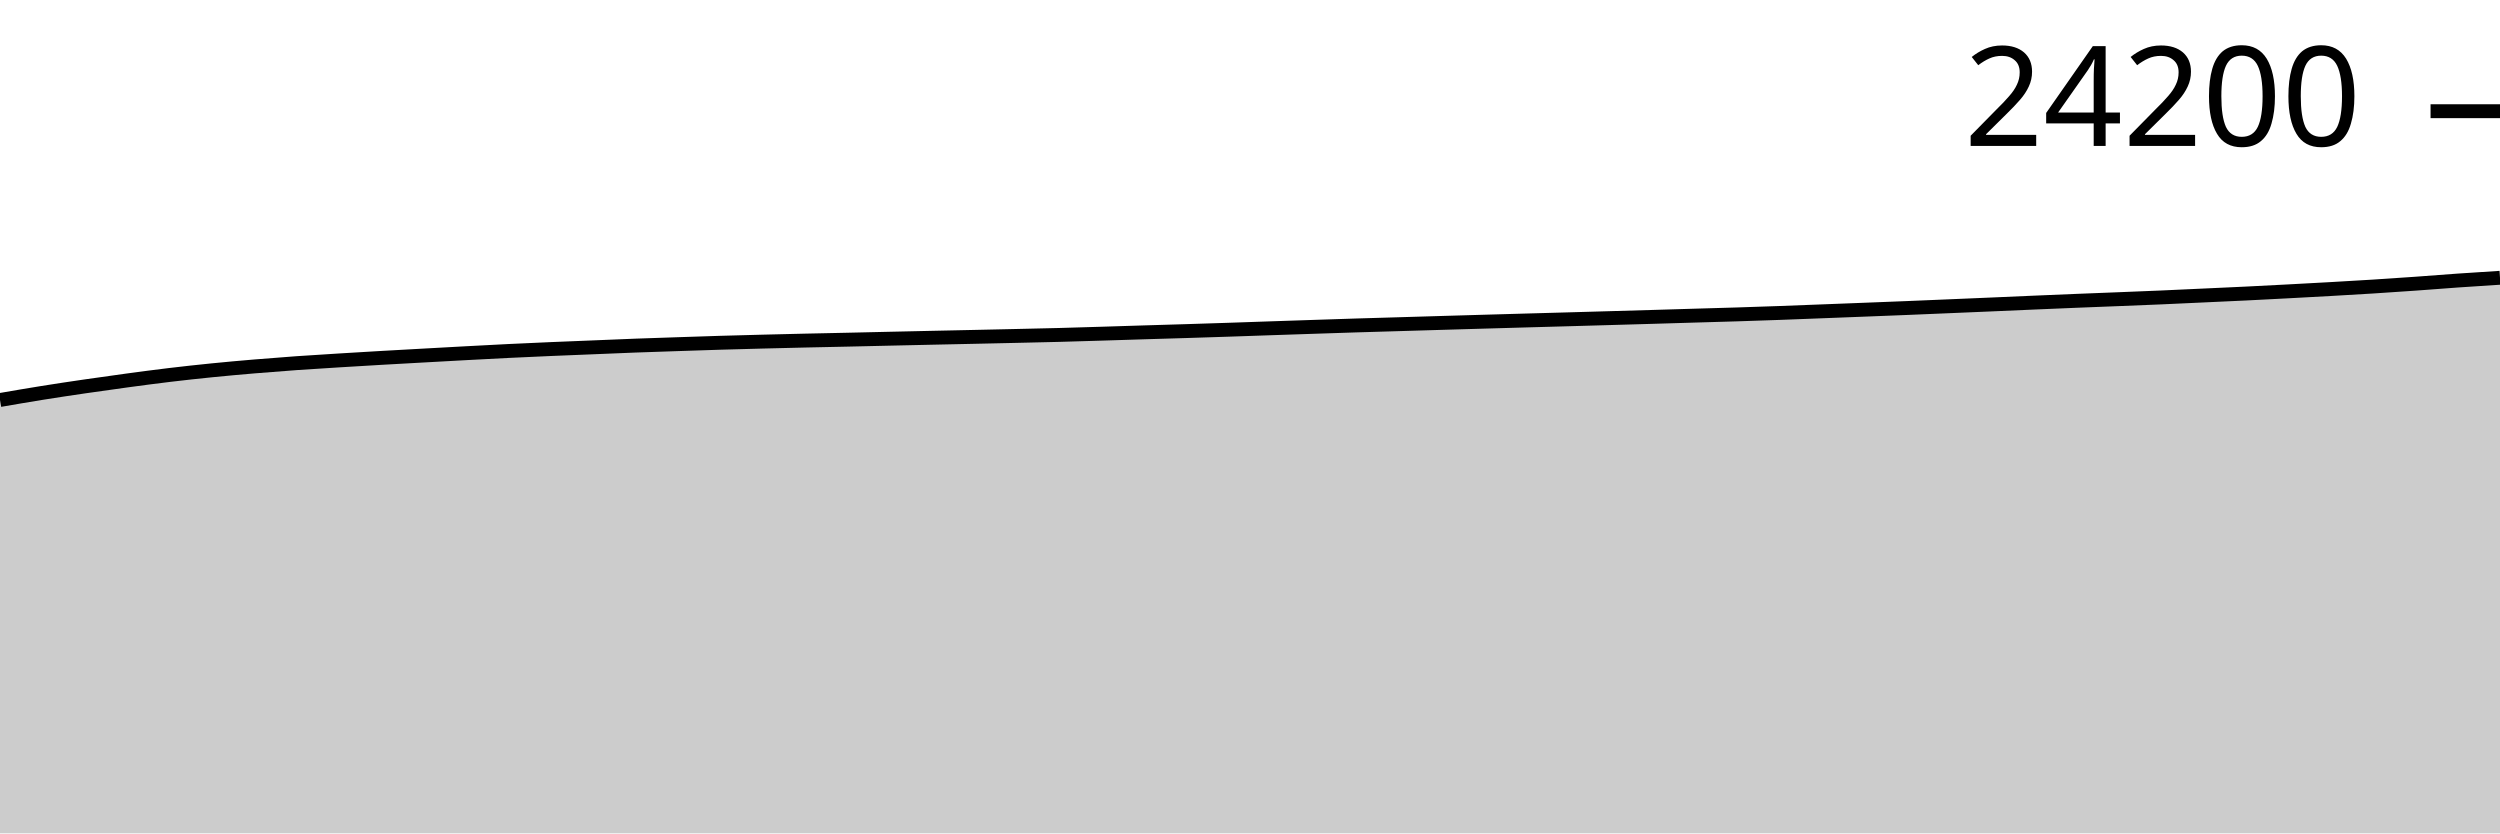
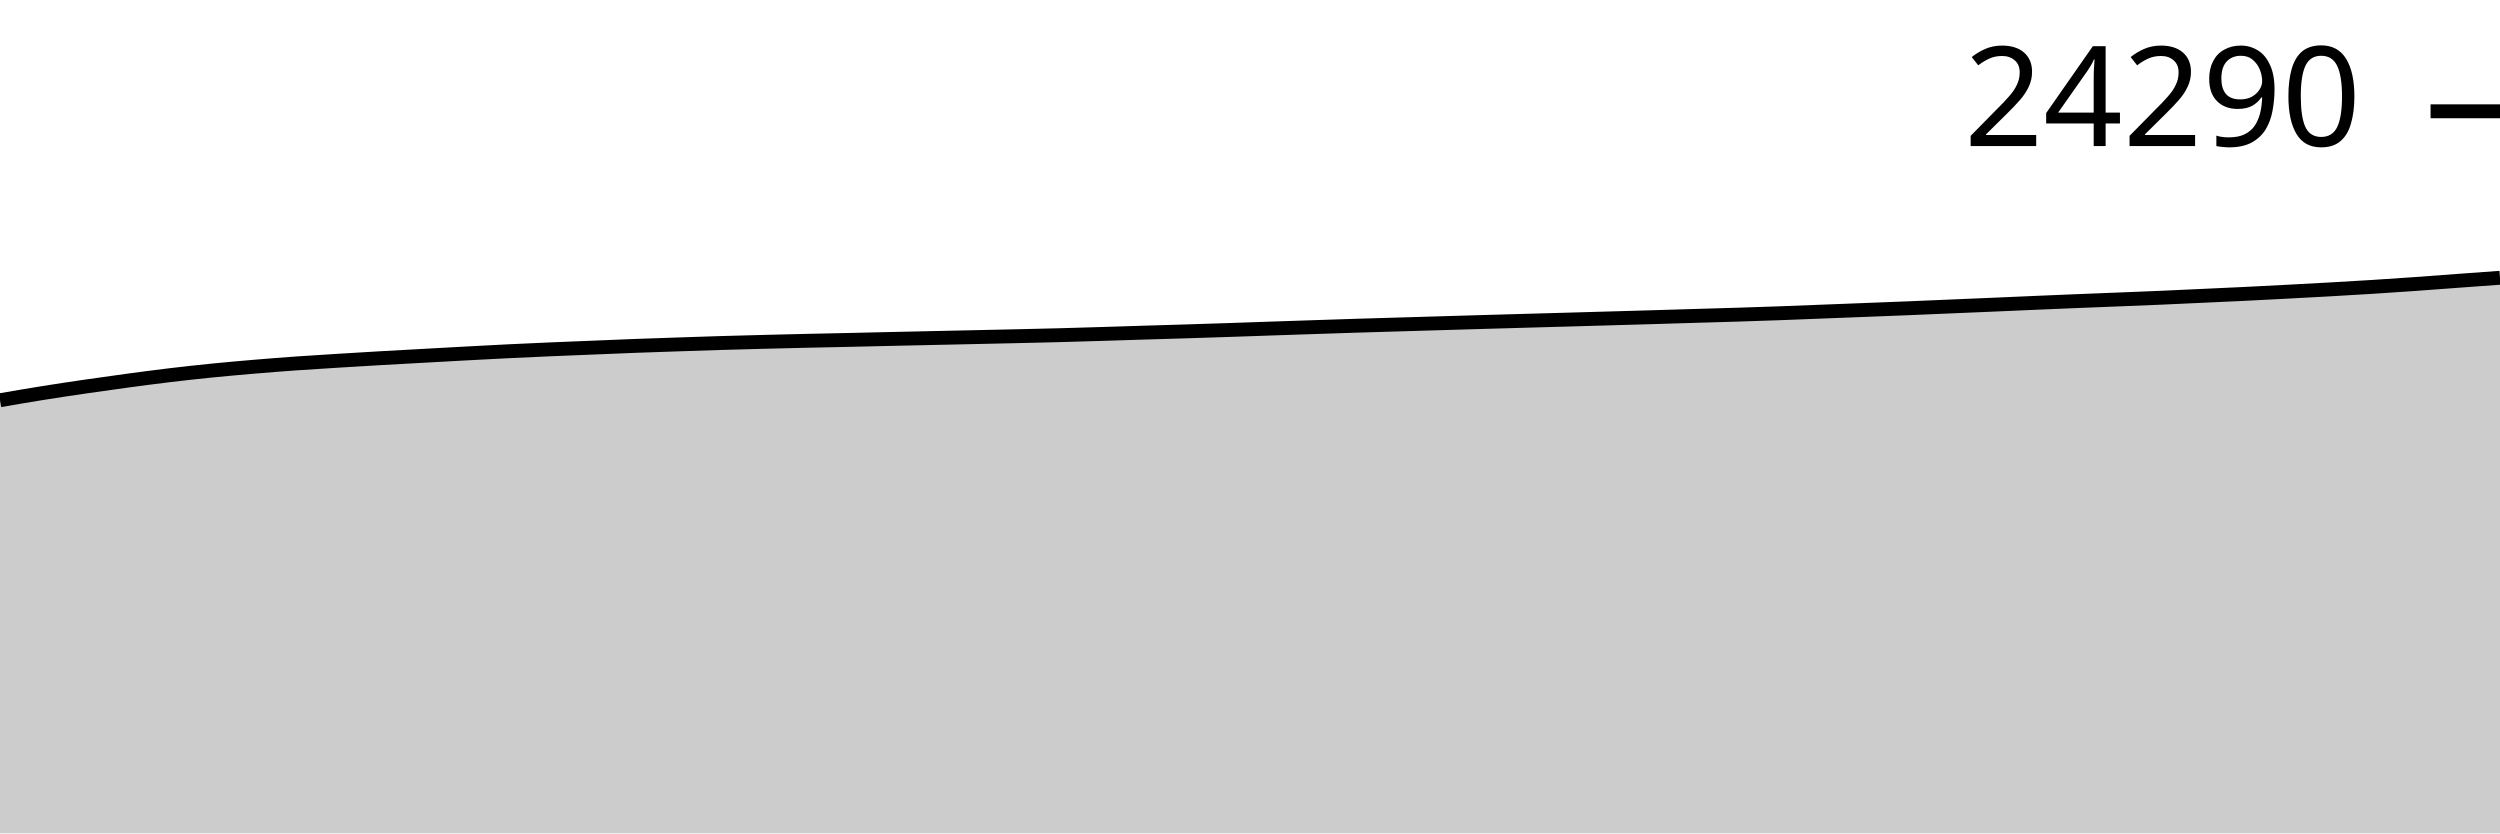
<svg xmlns="http://www.w3.org/2000/svg" viewBox="0 0 180 60">
  <g transform="translate(0,20)">
-     <path class="area" fill="rgba(0, 0, 0, 0.2)" d="M0,8.8C1.017,8.624,2.034,8.449,3.051,8.286C4.068,8.123,5.085,7.971,6.102,7.822C7.119,7.673,8.136,7.53,9.153,7.393C10.169,7.255,11.186,7.12,12.203,6.998C13.22,6.877,14.237,6.765,15.254,6.663C16.271,6.561,17.288,6.47,18.305,6.384C19.322,6.298,20.339,6.219,21.356,6.147C22.373,6.075,23.39,6.014,24.407,5.951C25.424,5.888,26.441,5.827,27.458,5.768C28.475,5.709,29.492,5.654,30.508,5.598C31.525,5.542,32.542,5.485,33.559,5.43C34.576,5.376,35.593,5.321,36.61,5.271C37.627,5.221,38.644,5.176,39.661,5.132C40.678,5.088,41.695,5.049,42.712,5.008C43.729,4.966,44.746,4.922,45.763,4.883C46.78,4.845,47.797,4.813,48.814,4.779C49.831,4.745,50.847,4.709,51.864,4.679C52.881,4.648,53.898,4.622,54.915,4.596C55.932,4.57,56.949,4.545,57.966,4.522C58.983,4.499,60,4.479,61.017,4.457C62.034,4.434,63.051,4.41,64.068,4.387C65.085,4.364,66.102,4.341,67.119,4.319C68.136,4.297,69.153,4.276,70.169,4.254C71.186,4.232,72.203,4.21,73.22,4.186C74.237,4.163,75.254,4.141,76.271,4.115C77.288,4.088,78.305,4.056,79.322,4.025C80.339,3.994,81.356,3.961,82.373,3.929C83.39,3.898,84.407,3.87,85.424,3.838C86.441,3.806,87.458,3.774,88.475,3.74C89.492,3.706,90.508,3.67,91.525,3.635C92.542,3.601,93.559,3.567,94.576,3.533C95.593,3.499,96.61,3.464,97.627,3.433C98.644,3.401,99.661,3.374,100.678,3.343C101.695,3.313,102.712,3.282,103.729,3.252C104.746,3.222,105.763,3.192,106.78,3.163C107.797,3.133,108.814,3.104,109.831,3.076C110.847,3.047,111.864,3.019,112.881,2.991C113.898,2.962,114.915,2.933,115.932,2.904C116.949,2.874,117.966,2.846,118.983,2.816C120,2.787,121.017,2.755,122.034,2.725C123.051,2.695,124.068,2.668,125.085,2.636C126.102,2.604,127.119,2.57,128.136,2.533C129.153,2.497,130.169,2.455,131.186,2.416C132.203,2.376,133.22,2.338,134.237,2.298C135.254,2.258,136.271,2.22,137.288,2.178C138.305,2.137,139.322,2.092,140.339,2.05C141.356,2.007,142.373,1.965,143.39,1.921C144.407,1.878,145.424,1.832,146.441,1.788C147.458,1.745,148.475,1.701,149.492,1.66C150.508,1.618,151.525,1.581,152.542,1.54C153.559,1.499,154.576,1.46,155.593,1.416C156.61,1.372,157.627,1.323,158.644,1.276C159.661,1.23,160.678,1.185,161.695,1.135C162.712,1.085,163.729,1.032,164.746,0.978C165.763,0.924,166.78,0.87,167.797,0.812C168.814,0.755,169.831,0.696,170.847,0.632C171.864,0.567,172.881,0.499,173.898,0.427C174.915,0.355,175.932,0.272,176.949,0.2C177.966,0.129,178.983,0.065,180,0L180,40C178.983,40,177.966,40,176.949,40C175.932,40,174.915,40,173.898,40C172.881,40,171.864,40,170.847,40C169.831,40,168.814,40,167.797,40C166.78,40,165.763,40,164.746,40C163.729,40,162.712,40,161.695,40C160.678,40,159.661,40,158.644,40C157.627,40,156.61,40,155.593,40C154.576,40,153.559,40,152.542,40C151.525,40,150.508,40,149.492,40C148.475,40,147.458,40,146.441,40C145.424,40,144.407,40,143.39,40C142.373,40,141.356,40,140.339,40C139.322,40,138.305,40,137.288,40C136.271,40,135.254,40,134.237,40C133.22,40,132.203,40,131.186,40C130.169,40,129.153,40,128.136,40C127.119,40,126.102,40,125.085,40C124.068,40,123.051,40,122.034,40C121.017,40,120,40,118.983,40C117.966,40,116.949,40,115.932,40C114.915,40,113.898,40,112.881,40C111.864,40,110.847,40,109.831,40C108.814,40,107.797,40,106.78,40C105.763,40,104.746,40,103.729,40C102.712,40,101.695,40,100.678,40C99.661,40,98.644,40,97.627,40C96.61,40,95.593,40,94.576,40C93.559,40,92.542,40,91.525,40C90.508,40,89.492,40,88.475,40C87.458,40,86.441,40,85.424,40C84.407,40,83.39,40,82.373,40C81.356,40,80.339,40,79.322,40C78.305,40,77.288,40,76.271,40C75.254,40,74.237,40,73.22,40C72.203,40,71.186,40,70.169,40C69.153,40,68.136,40,67.119,40C66.102,40,65.085,40,64.068,40C63.051,40,62.034,40,61.017,40C60,40,58.983,40,57.966,40C56.949,40,55.932,40,54.915,40C53.898,40,52.881,40,51.864,40C50.847,40,49.831,40,48.814,40C47.797,40,46.78,40,45.763,40C44.746,40,43.729,40,42.712,40C41.695,40,40.678,40,39.661,40C38.644,40,37.627,40,36.61,40C35.593,40,34.576,40,33.559,40C32.542,40,31.525,40,30.508,40C29.492,40,28.475,40,27.458,40C26.441,40,25.424,40,24.407,40C23.39,40,22.373,40,21.356,40C20.339,40,19.322,40,18.305,40C17.288,40,16.271,40,15.254,40C14.237,40,13.22,40,12.203,40C11.186,40,10.169,40,9.153,40C8.136,40,7.119,40,6.102,40C5.085,40,4.068,40,3.051,40C2.034,40,1.017,40,0,40Z" />
-     <path class="line" stroke="black" fill="none" d="M0,8.8C1.017,8.624,2.034,8.449,3.051,8.286C4.068,8.123,5.085,7.971,6.102,7.822C7.119,7.673,8.136,7.53,9.153,7.393C10.169,7.255,11.186,7.12,12.203,6.998C13.22,6.877,14.237,6.765,15.254,6.663C16.271,6.561,17.288,6.47,18.305,6.384C19.322,6.298,20.339,6.219,21.356,6.147C22.373,6.075,23.39,6.014,24.407,5.951C25.424,5.888,26.441,5.827,27.458,5.768C28.475,5.709,29.492,5.654,30.508,5.598C31.525,5.542,32.542,5.485,33.559,5.43C34.576,5.376,35.593,5.321,36.61,5.271C37.627,5.221,38.644,5.176,39.661,5.132C40.678,5.088,41.695,5.049,42.712,5.008C43.729,4.966,44.746,4.922,45.763,4.883C46.78,4.845,47.797,4.813,48.814,4.779C49.831,4.745,50.847,4.709,51.864,4.679C52.881,4.648,53.898,4.622,54.915,4.596C55.932,4.57,56.949,4.545,57.966,4.522C58.983,4.499,60,4.479,61.017,4.457C62.034,4.434,63.051,4.41,64.068,4.387C65.085,4.364,66.102,4.341,67.119,4.319C68.136,4.297,69.153,4.276,70.169,4.254C71.186,4.232,72.203,4.21,73.22,4.186C74.237,4.163,75.254,4.141,76.271,4.115C77.288,4.088,78.305,4.056,79.322,4.025C80.339,3.994,81.356,3.961,82.373,3.929C83.39,3.898,84.407,3.87,85.424,3.838C86.441,3.806,87.458,3.774,88.475,3.74C89.492,3.706,90.508,3.67,91.525,3.635C92.542,3.601,93.559,3.567,94.576,3.533C95.593,3.499,96.61,3.464,97.627,3.433C98.644,3.401,99.661,3.374,100.678,3.343C101.695,3.313,102.712,3.282,103.729,3.252C104.746,3.222,105.763,3.192,106.78,3.163C107.797,3.133,108.814,3.104,109.831,3.076C110.847,3.047,111.864,3.019,112.881,2.991C113.898,2.962,114.915,2.933,115.932,2.904C116.949,2.874,117.966,2.846,118.983,2.816C120,2.787,121.017,2.755,122.034,2.725C123.051,2.695,124.068,2.668,125.085,2.636C126.102,2.604,127.119,2.57,128.136,2.533C129.153,2.497,130.169,2.455,131.186,2.416C132.203,2.376,133.22,2.338,134.237,2.298C135.254,2.258,136.271,2.22,137.288,2.178C138.305,2.137,139.322,2.092,140.339,2.05C141.356,2.007,142.373,1.965,143.39,1.921C144.407,1.878,145.424,1.832,146.441,1.788C147.458,1.745,148.475,1.701,149.492,1.66C150.508,1.618,151.525,1.581,152.542,1.54C153.559,1.499,154.576,1.46,155.593,1.416C156.61,1.372,157.627,1.323,158.644,1.276C159.661,1.23,160.678,1.185,161.695,1.135C162.712,1.085,163.729,1.032,164.746,0.978C165.763,0.924,166.78,0.87,167.797,0.812C168.814,0.755,169.831,0.696,170.847,0.632C171.864,0.567,172.881,0.499,173.898,0.427C174.915,0.355,175.932,0.272,176.949,0.2C177.966,0.129,178.983,0.065,180,0" />
-     <path class="axis-ceiling" stroke-width="1" stroke="black" fill="none" d="M175,-11.993L180,-11.993" />
-     <text class="axis-ceiling-label" font-family="sans-serif" text-anchor="end" font-size="10px" x="170" y="-9.493">24200</text>
+     <path class="area" fill="rgba(0, 0, 0, 0.2)" d="M0,8.817C1.017,8.641,2.034,8.466,3.051,8.303C4.068,8.14,5.085,7.988,6.102,7.839C7.119,7.691,8.136,7.548,9.153,7.41C10.169,7.273,11.186,7.138,12.203,7.016C13.22,6.895,14.237,6.783,15.254,6.681C16.271,6.579,17.288,6.489,18.305,6.403C19.322,6.317,20.339,6.237,21.356,6.165C22.373,6.093,23.39,6.032,24.407,5.969C25.424,5.906,26.441,5.845,27.458,5.786C28.475,5.728,29.492,5.673,30.508,5.617C31.525,5.56,32.542,5.503,33.559,5.449C34.576,5.395,35.593,5.34,36.61,5.29C37.627,5.24,38.644,5.195,39.661,5.151C40.678,5.107,41.695,5.068,42.712,5.027C43.729,4.985,44.746,4.941,45.763,4.903C46.78,4.864,47.797,4.832,48.814,4.798C49.831,4.764,50.847,4.728,51.864,4.698C52.881,4.667,53.898,4.641,54.915,4.615C55.932,4.589,56.949,4.564,57.966,4.541C58.983,4.518,60,4.498,61.017,4.476C62.034,4.453,63.051,4.429,64.068,4.406C65.085,4.383,66.102,4.361,67.119,4.339C68.136,4.317,69.153,4.296,70.169,4.273C71.186,4.251,72.203,4.229,73.22,4.206C74.237,4.183,75.254,4.161,76.271,4.134C77.288,4.107,78.305,4.076,79.322,4.045C80.339,4.014,81.356,3.98,82.373,3.949C83.39,3.918,84.407,3.889,85.424,3.858C86.441,3.826,87.458,3.793,88.475,3.76C89.492,3.726,90.508,3.69,91.525,3.655C92.542,3.621,93.559,3.587,94.576,3.553C95.593,3.519,96.61,3.484,97.627,3.453C98.644,3.421,99.661,3.394,100.678,3.363C101.695,3.333,102.712,3.302,103.729,3.272C104.746,3.242,105.763,3.212,106.78,3.183C107.797,3.153,108.814,3.124,109.831,3.096C110.847,3.067,111.864,3.039,112.881,3.011C113.898,2.982,114.915,2.953,115.932,2.924C116.949,2.895,117.966,2.866,118.983,2.837C120,2.807,121.017,2.775,122.034,2.745C123.051,2.715,124.068,2.688,125.085,2.656C126.102,2.624,127.119,2.59,128.136,2.554C129.153,2.517,130.169,2.475,131.186,2.436C132.203,2.397,133.22,2.358,134.237,2.318C135.254,2.279,136.271,2.24,137.288,2.199C138.305,2.157,139.322,2.113,140.339,2.07C141.356,2.028,142.373,1.985,143.39,1.942C144.407,1.898,145.424,1.853,146.441,1.809C147.458,1.766,148.475,1.722,149.492,1.681C150.508,1.639,151.525,1.602,152.542,1.561C153.559,1.52,154.576,1.481,155.593,1.437C156.61,1.393,157.627,1.344,158.644,1.297C159.661,1.251,160.678,1.206,161.695,1.156C162.712,1.106,163.729,1.053,164.746,0.999C165.763,0.946,166.78,0.891,167.797,0.834C168.814,0.776,169.831,0.717,170.847,0.653C171.864,0.589,172.881,0.52,173.898,0.448C174.915,0.377,175.932,0.297,176.949,0.222C177.966,0.147,178.983,0.074,180,0L180,40C178.983,40,177.966,40,176.949,40C175.932,40,174.915,40,173.898,40C172.881,40,171.864,40,170.847,40C169.831,40,168.814,40,167.797,40C166.78,40,165.763,40,164.746,40C163.729,40,162.712,40,161.695,40C160.678,40,159.661,40,158.644,40C157.627,40,156.61,40,155.593,40C154.576,40,153.559,40,152.542,40C151.525,40,150.508,40,149.492,40C148.475,40,147.458,40,146.441,40C145.424,40,144.407,40,143.39,40C142.373,40,141.356,40,140.339,40C139.322,40,138.305,40,137.288,40C136.271,40,135.254,40,134.237,40C133.22,40,132.203,40,131.186,40C130.169,40,129.153,40,128.136,40C127.119,40,126.102,40,125.085,40C124.068,40,123.051,40,122.034,40C121.017,40,120,40,118.983,40C117.966,40,116.949,40,115.932,40C114.915,40,113.898,40,112.881,40C111.864,40,110.847,40,109.831,40C108.814,40,107.797,40,106.78,40C105.763,40,104.746,40,103.729,40C102.712,40,101.695,40,100.678,40C99.661,40,98.644,40,97.627,40C96.61,40,95.593,40,94.576,40C93.559,40,92.542,40,91.525,40C90.508,40,89.492,40,88.475,40C87.458,40,86.441,40,85.424,40C84.407,40,83.39,40,82.373,40C81.356,40,80.339,40,79.322,40C78.305,40,77.288,40,76.271,40C75.254,40,74.237,40,73.22,40C72.203,40,71.186,40,70.169,40C69.153,40,68.136,40,67.119,40C66.102,40,65.085,40,64.068,40C63.051,40,62.034,40,61.017,40C60,40,58.983,40,57.966,40C56.949,40,55.932,40,54.915,40C53.898,40,52.881,40,51.864,40C50.847,40,49.831,40,48.814,40C47.797,40,46.78,40,45.763,40C44.746,40,43.729,40,42.712,40C41.695,40,40.678,40,39.661,40C38.644,40,37.627,40,36.61,40C35.593,40,34.576,40,33.559,40C32.542,40,31.525,40,30.508,40C29.492,40,28.475,40,27.458,40C26.441,40,25.424,40,24.407,40C23.39,40,22.373,40,21.356,40C20.339,40,19.322,40,18.305,40C17.288,40,16.271,40,15.254,40C14.237,40,13.22,40,12.203,40C11.186,40,10.169,40,9.153,40C8.136,40,7.119,40,6.102,40C5.085,40,4.068,40,3.051,40C2.034,40,1.017,40,0,40Z" />
+     <path class="line" stroke="black" fill="none" d="M0,8.817C1.017,8.641,2.034,8.466,3.051,8.303C4.068,8.14,5.085,7.988,6.102,7.839C7.119,7.691,8.136,7.548,9.153,7.41C10.169,7.273,11.186,7.138,12.203,7.016C13.22,6.895,14.237,6.783,15.254,6.681C16.271,6.579,17.288,6.489,18.305,6.403C19.322,6.317,20.339,6.237,21.356,6.165C22.373,6.093,23.39,6.032,24.407,5.969C25.424,5.906,26.441,5.845,27.458,5.786C28.475,5.728,29.492,5.673,30.508,5.617C31.525,5.56,32.542,5.503,33.559,5.449C34.576,5.395,35.593,5.34,36.61,5.29C37.627,5.24,38.644,5.195,39.661,5.151C40.678,5.107,41.695,5.068,42.712,5.027C43.729,4.985,44.746,4.941,45.763,4.903C46.78,4.864,47.797,4.832,48.814,4.798C49.831,4.764,50.847,4.728,51.864,4.698C52.881,4.667,53.898,4.641,54.915,4.615C55.932,4.589,56.949,4.564,57.966,4.541C58.983,4.518,60,4.498,61.017,4.476C62.034,4.453,63.051,4.429,64.068,4.406C65.085,4.383,66.102,4.361,67.119,4.339C68.136,4.317,69.153,4.296,70.169,4.273C71.186,4.251,72.203,4.229,73.22,4.206C74.237,4.183,75.254,4.161,76.271,4.134C77.288,4.107,78.305,4.076,79.322,4.045C80.339,4.014,81.356,3.98,82.373,3.949C83.39,3.918,84.407,3.889,85.424,3.858C86.441,3.826,87.458,3.793,88.475,3.76C89.492,3.726,90.508,3.69,91.525,3.655C92.542,3.621,93.559,3.587,94.576,3.553C95.593,3.519,96.61,3.484,97.627,3.453C98.644,3.421,99.661,3.394,100.678,3.363C101.695,3.333,102.712,3.302,103.729,3.272C104.746,3.242,105.763,3.212,106.78,3.183C107.797,3.153,108.814,3.124,109.831,3.096C110.847,3.067,111.864,3.039,112.881,3.011C113.898,2.982,114.915,2.953,115.932,2.924C116.949,2.895,117.966,2.866,118.983,2.837C120,2.807,121.017,2.775,122.034,2.745C123.051,2.715,124.068,2.688,125.085,2.656C126.102,2.624,127.119,2.59,128.136,2.554C129.153,2.517,130.169,2.475,131.186,2.436C132.203,2.397,133.22,2.358,134.237,2.318C135.254,2.279,136.271,2.24,137.288,2.199C138.305,2.157,139.322,2.113,140.339,2.07C141.356,2.028,142.373,1.985,143.39,1.942C144.407,1.898,145.424,1.853,146.441,1.809C147.458,1.766,148.475,1.722,149.492,1.681C150.508,1.639,151.525,1.602,152.542,1.561C153.559,1.52,154.576,1.481,155.593,1.437C156.61,1.393,157.627,1.344,158.644,1.297C159.661,1.251,160.678,1.206,161.695,1.156C162.712,1.106,163.729,1.053,164.746,0.999C165.763,0.946,166.78,0.891,167.797,0.834C168.814,0.776,169.831,0.717,170.847,0.653C171.864,0.589,172.881,0.52,173.898,0.448C174.915,0.377,175.932,0.297,176.949,0.222C177.966,0.147,178.983,0.074,180,0" />
+     <path class="axis-ceiling" stroke-width="1" stroke="black" fill="none" d="M175,-11.987L180,-11.987" />
+     <text class="axis-ceiling-label" font-family="sans-serif" text-anchor="end" font-size="10px" x="170" y="-9.487">24290</text>
  </g>
</svg>
